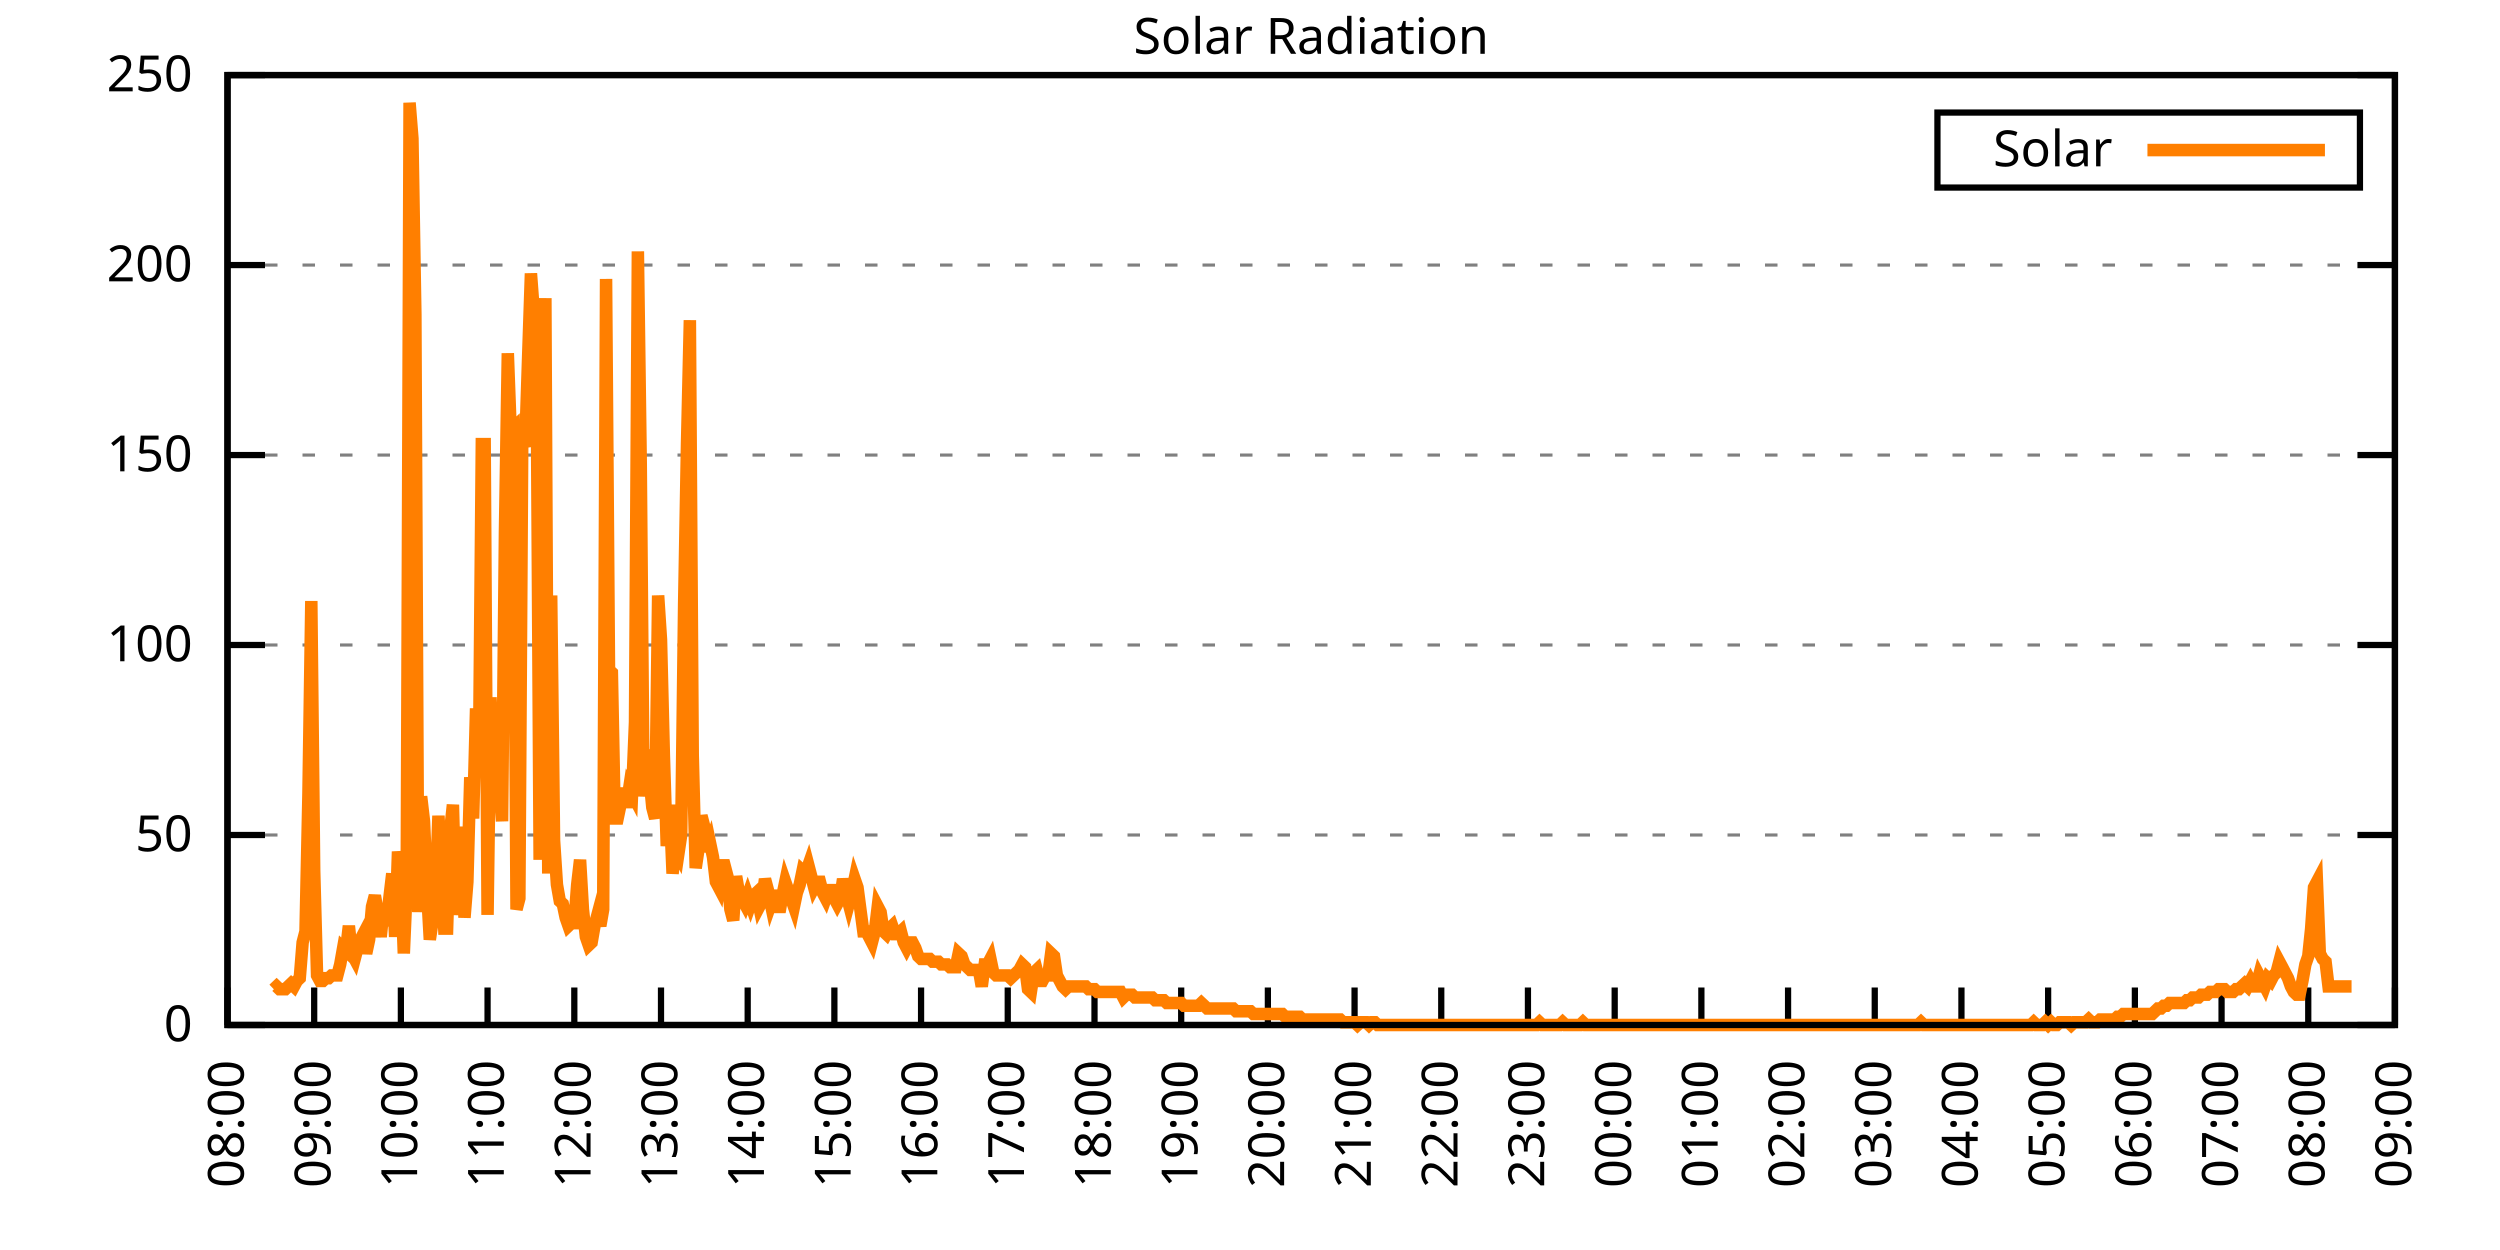
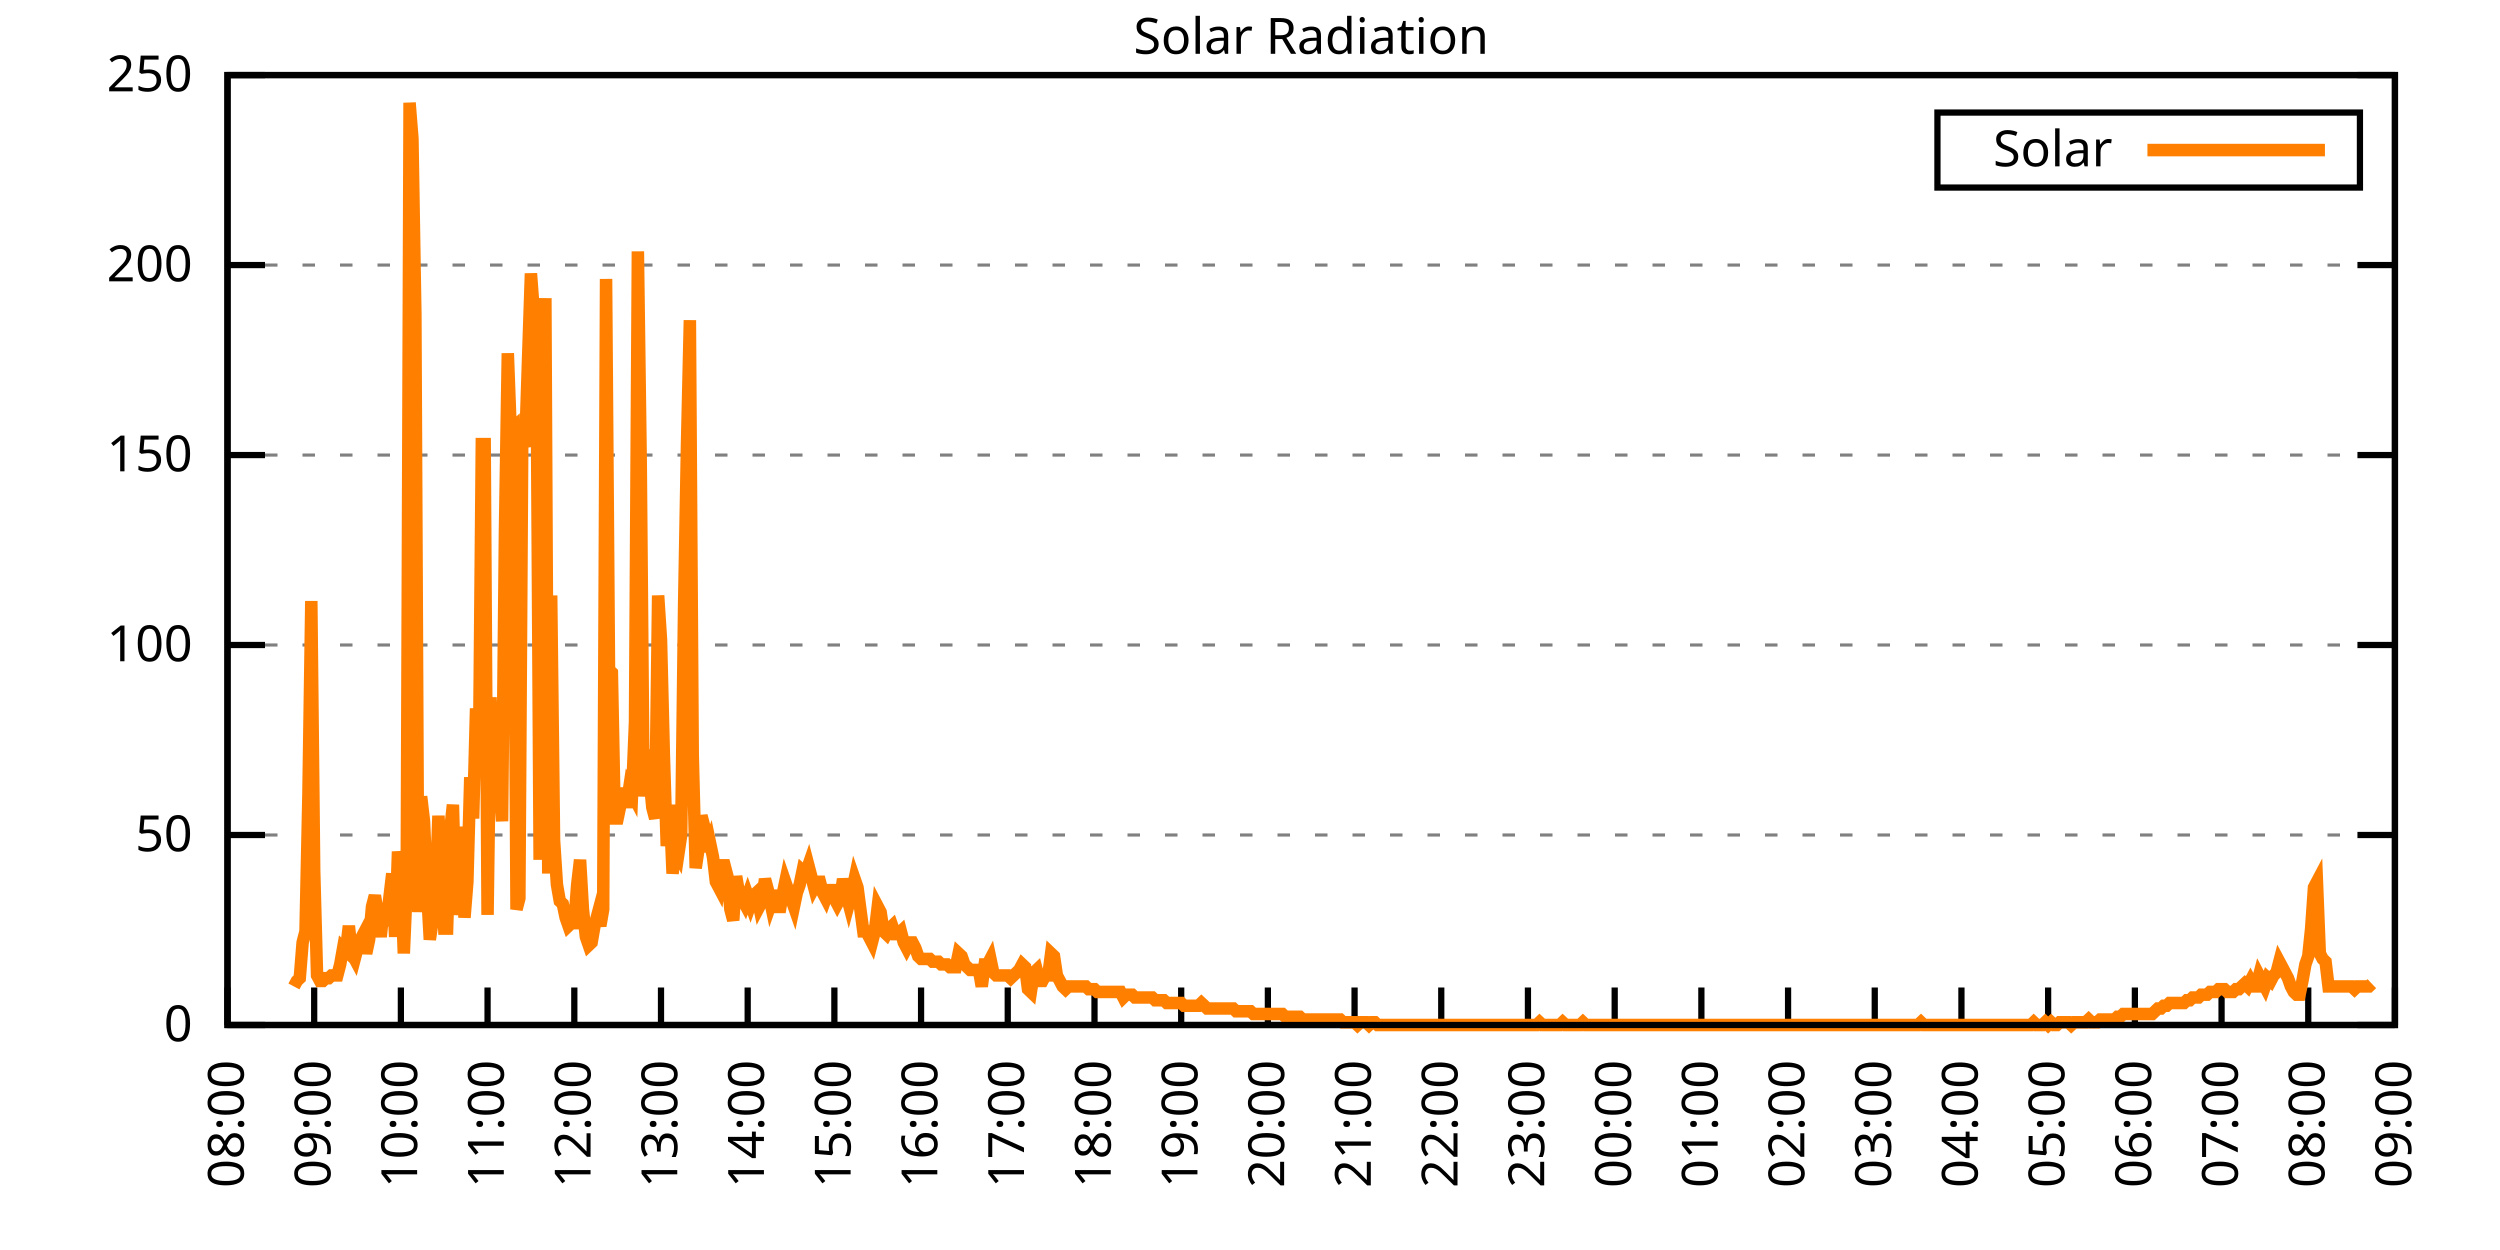
<svg xmlns="http://www.w3.org/2000/svg" xmlns:xlink="http://www.w3.org/1999/xlink" width="400" height="200" viewBox="0 0 400 200">
  <g id="gnuplot_canvas">
    <rect x="0" y="0" width="400" height="200" fill="none" />
    <defs>
      <circle id="gpDot" r="0.5" stroke-width="0.5" stroke="currentColor" />
      <path id="gpPt0" stroke-width="0.333" stroke="currentColor" d="M-1,0 h2 M0,-1 v2" />
      <path id="gpPt1" stroke-width="0.333" stroke="currentColor" d="M-1,-1 L1,1 M1,-1 L-1,1" />
      <path id="gpPt2" stroke-width="0.333" stroke="currentColor" d="M-1,0 L1,0 M0,-1 L0,1 M-1,-1 L1,1 M-1,1 L1,-1" />
      <rect id="gpPt3" stroke-width="0.333" stroke="currentColor" x="-1" y="-1" width="2" height="2" />
      <rect id="gpPt4" stroke-width="0.333" stroke="currentColor" fill="currentColor" x="-1" y="-1" width="2" height="2" />
      <circle id="gpPt5" stroke-width="0.333" stroke="currentColor" cx="0" cy="0" r="1" />
      <use xlink:href="#gpPt5" id="gpPt6" fill="currentColor" stroke="none" />
      <path id="gpPt7" stroke-width="0.333" stroke="currentColor" d="M0,-1.33 L-1.33,0.67 L1.33,0.67 z" />
      <use xlink:href="#gpPt7" id="gpPt8" fill="currentColor" stroke="none" />
      <use xlink:href="#gpPt7" id="gpPt9" stroke="currentColor" transform="rotate(180)" />
      <use xlink:href="#gpPt9" id="gpPt10" fill="currentColor" stroke="none" />
      <use xlink:href="#gpPt3" id="gpPt11" stroke="currentColor" transform="rotate(45)" />
      <use xlink:href="#gpPt11" id="gpPt12" fill="currentColor" stroke="none" />
      <path id="gpPt13" stroke-width="0.333" stroke="currentColor" d="M0,1.330 L1.265,0.411 L0.782,-1.067 L-0.782,-1.076 L-1.265,0.411 z" />
      <use xlink:href="#gpPt13" id="gpPt14" fill="currentColor" stroke="none" />
      <filter id="textbox" filterUnits="objectBoundingBox" x="0" y="0" height="1" width="1">
        <feFlood flood-color="white" flood-opacity="1" result="bgnd" />
        <feComposite in="SourceGraphic" in2="bgnd" operator="atop" />
      </filter>
      <filter id="greybox" filterUnits="objectBoundingBox" x="0" y="0" height="1" width="1">
        <feFlood flood-color="lightgrey" flood-opacity="1" result="grey" />
        <feComposite in="SourceGraphic" in2="grey" operator="atop" />
      </filter>
    </defs>
    <g fill="none" color="white" stroke="currentColor" stroke-width="1.00" stroke-linecap="butt" stroke-linejoin="miter">
</g>
    <g fill="none" color="black" stroke="currentColor" stroke-width="1.00" stroke-linecap="butt" stroke-linejoin="miter">
      <g stroke="none" shape-rendering="crispEdges">
        <polygon fill="rgb(255, 255, 255)" points="36.40,164.00 383.18,164.00 383.18,12.02 36.40,12.02 " />
      </g>
    </g>
    <g fill="none" color="black" stroke="currentColor" stroke-width="1.00" stroke-linecap="butt" stroke-linejoin="miter">
</g>
    <g fill="none" color="black" stroke="black" stroke-width="0.50" stroke-linecap="butt" stroke-linejoin="miter">
</g>
    <g fill="none" color="gray" stroke="currentColor" stroke-width="0.50" stroke-linecap="butt" stroke-linejoin="miter">
      <path stroke="gray" stroke-dasharray="2,4" class="gridline" d="M36.40,164.00 L383.19,164.00  " />
    </g>
    <g fill="none" color="gray" stroke="gray" stroke-width="1.00" stroke-linecap="butt" stroke-linejoin="miter">
</g>
    <g fill="none" color="black" stroke="currentColor" stroke-width="1.00" stroke-linecap="butt" stroke-linejoin="miter">
      <path stroke="black" d="M36.40,164.00 L42.40,164.00 M383.19,164.00 L377.19,164.00  " />
      <g transform="translate(30.80,166.60)" stroke="none" fill="black" font-family="Sans" font-size="8.00" text-anchor="end">
        <text>
          <tspan font-family="Sans"> 0</tspan>
        </text>
      </g>
    </g>
    <g fill="none" color="black" stroke="currentColor" stroke-width="1.00" stroke-linecap="butt" stroke-linejoin="miter">
</g>
    <g fill="none" color="black" stroke="black" stroke-width="0.50" stroke-linecap="butt" stroke-linejoin="miter">
</g>
    <g fill="none" color="gray" stroke="currentColor" stroke-width="0.50" stroke-linecap="butt" stroke-linejoin="miter">
      <path stroke="gray" stroke-dasharray="2,4" class="gridline" d="M36.40,133.60 L383.19,133.60  " />
    </g>
    <g fill="none" color="gray" stroke="gray" stroke-width="1.00" stroke-linecap="butt" stroke-linejoin="miter">
</g>
    <g fill="none" color="black" stroke="currentColor" stroke-width="1.00" stroke-linecap="butt" stroke-linejoin="miter">
      <path stroke="black" d="M36.40,133.60 L42.40,133.60 M383.19,133.60 L377.19,133.60  " />
      <g transform="translate(30.80,136.20)" stroke="none" fill="black" font-family="Sans" font-size="8.00" text-anchor="end">
        <text>
          <tspan font-family="Sans"> 50</tspan>
        </text>
      </g>
    </g>
    <g fill="none" color="black" stroke="currentColor" stroke-width="1.00" stroke-linecap="butt" stroke-linejoin="miter">
</g>
    <g fill="none" color="black" stroke="black" stroke-width="0.50" stroke-linecap="butt" stroke-linejoin="miter">
</g>
    <g fill="none" color="gray" stroke="currentColor" stroke-width="0.50" stroke-linecap="butt" stroke-linejoin="miter">
      <path stroke="gray" stroke-dasharray="2,4" class="gridline" d="M36.40,103.20 L383.19,103.20  " />
    </g>
    <g fill="none" color="gray" stroke="gray" stroke-width="1.00" stroke-linecap="butt" stroke-linejoin="miter">
</g>
    <g fill="none" color="black" stroke="currentColor" stroke-width="1.00" stroke-linecap="butt" stroke-linejoin="miter">
      <path stroke="black" d="M36.40,103.20 L42.40,103.20 M383.19,103.20 L377.19,103.20  " />
      <g transform="translate(30.80,105.80)" stroke="none" fill="black" font-family="Sans" font-size="8.00" text-anchor="end">
        <text>
          <tspan font-family="Sans"> 100</tspan>
        </text>
      </g>
    </g>
    <g fill="none" color="black" stroke="currentColor" stroke-width="1.00" stroke-linecap="butt" stroke-linejoin="miter">
</g>
    <g fill="none" color="black" stroke="black" stroke-width="0.50" stroke-linecap="butt" stroke-linejoin="miter">
</g>
    <g fill="none" color="gray" stroke="currentColor" stroke-width="0.50" stroke-linecap="butt" stroke-linejoin="miter">
      <path stroke="gray" stroke-dasharray="2,4" class="gridline" d="M36.40,72.81 L383.19,72.81  " />
    </g>
    <g fill="none" color="gray" stroke="gray" stroke-width="1.00" stroke-linecap="butt" stroke-linejoin="miter">
</g>
    <g fill="none" color="black" stroke="currentColor" stroke-width="1.00" stroke-linecap="butt" stroke-linejoin="miter">
      <path stroke="black" d="M36.40,72.81 L42.40,72.81 M383.19,72.81 L377.19,72.81  " />
      <g transform="translate(30.80,75.41)" stroke="none" fill="black" font-family="Sans" font-size="8.00" text-anchor="end">
        <text>
          <tspan font-family="Sans"> 150</tspan>
        </text>
      </g>
    </g>
    <g fill="none" color="black" stroke="currentColor" stroke-width="1.00" stroke-linecap="butt" stroke-linejoin="miter">
</g>
    <g fill="none" color="black" stroke="black" stroke-width="0.50" stroke-linecap="butt" stroke-linejoin="miter">
</g>
    <g fill="none" color="gray" stroke="currentColor" stroke-width="0.50" stroke-linecap="butt" stroke-linejoin="miter">
      <path stroke="gray" stroke-dasharray="2,4" class="gridline" d="M36.40,42.41 L383.19,42.41  " />
    </g>
    <g fill="none" color="gray" stroke="gray" stroke-width="1.00" stroke-linecap="butt" stroke-linejoin="miter">
</g>
    <g fill="none" color="black" stroke="currentColor" stroke-width="1.00" stroke-linecap="butt" stroke-linejoin="miter">
      <path stroke="black" d="M36.40,42.41 L42.40,42.41 M383.19,42.41 L377.19,42.41  " />
      <g transform="translate(30.80,45.01)" stroke="none" fill="black" font-family="Sans" font-size="8.00" text-anchor="end">
        <text>
          <tspan font-family="Sans"> 200</tspan>
        </text>
      </g>
    </g>
    <g fill="none" color="black" stroke="currentColor" stroke-width="1.00" stroke-linecap="butt" stroke-linejoin="miter">
</g>
    <g fill="none" color="black" stroke="black" stroke-width="0.50" stroke-linecap="butt" stroke-linejoin="miter">
</g>
    <g fill="none" color="gray" stroke="currentColor" stroke-width="0.50" stroke-linecap="butt" stroke-linejoin="miter">
      <path stroke="gray" stroke-dasharray="2,4" class="gridline" d="M36.40,12.01 L383.19,12.01  " />
    </g>
    <g fill="none" color="gray" stroke="gray" stroke-width="1.00" stroke-linecap="butt" stroke-linejoin="miter">
</g>
    <g fill="none" color="black" stroke="currentColor" stroke-width="1.00" stroke-linecap="butt" stroke-linejoin="miter">
      <path stroke="black" d="M36.40,12.01 L42.40,12.01 M383.19,12.01 L377.19,12.01  " />
      <g transform="translate(30.80,14.61)" stroke="none" fill="black" font-family="Sans" font-size="8.00" text-anchor="end">
        <text>
          <tspan font-family="Sans"> 250</tspan>
        </text>
      </g>
    </g>
    <g fill="none" color="black" stroke="currentColor" stroke-width="1.00" stroke-linecap="butt" stroke-linejoin="miter">
      <path stroke="black" d="M36.40,164.00 L36.40,158.00  " />
      <g transform="translate(39.00,169.60) rotate(270.00)" stroke="none" fill="black" font-family="Sans" font-size="8.00" text-anchor="end">
        <text>
          <tspan font-family="Sans">08:00</tspan>
        </text>
      </g>
    </g>
    <g fill="none" color="black" stroke="currentColor" stroke-width="1.00" stroke-linecap="butt" stroke-linejoin="miter">
      <path stroke="black" d="M50.27,164.00 L50.27,158.00  " />
      <g transform="translate(52.87,169.60) rotate(270.00)" stroke="none" fill="black" font-family="Sans" font-size="8.00" text-anchor="end">
        <text>
          <tspan font-family="Sans">09:00</tspan>
        </text>
      </g>
    </g>
    <g fill="none" color="black" stroke="currentColor" stroke-width="1.00" stroke-linecap="butt" stroke-linejoin="miter">
      <path stroke="black" d="M64.14,164.00 L64.14,158.00  " />
      <g transform="translate(66.74,169.60) rotate(270.00)" stroke="none" fill="black" font-family="Sans" font-size="8.00" text-anchor="end">
        <text>
          <tspan font-family="Sans">10:00</tspan>
        </text>
      </g>
    </g>
    <g fill="none" color="black" stroke="currentColor" stroke-width="1.00" stroke-linecap="butt" stroke-linejoin="miter">
      <path stroke="black" d="M78.01,164.00 L78.01,158.00  " />
      <g transform="translate(80.61,169.60) rotate(270.00)" stroke="none" fill="black" font-family="Sans" font-size="8.00" text-anchor="end">
        <text>
          <tspan font-family="Sans">11:00</tspan>
        </text>
      </g>
    </g>
    <g fill="none" color="black" stroke="currentColor" stroke-width="1.00" stroke-linecap="butt" stroke-linejoin="miter">
      <path stroke="black" d="M91.89,164.00 L91.89,158.00  " />
      <g transform="translate(94.49,169.60) rotate(270.00)" stroke="none" fill="black" font-family="Sans" font-size="8.00" text-anchor="end">
        <text>
          <tspan font-family="Sans">12:00</tspan>
        </text>
      </g>
    </g>
    <g fill="none" color="black" stroke="currentColor" stroke-width="1.00" stroke-linecap="butt" stroke-linejoin="miter">
      <path stroke="black" d="M105.76,164.00 L105.76,158.00  " />
      <g transform="translate(108.36,169.60) rotate(270.00)" stroke="none" fill="black" font-family="Sans" font-size="8.00" text-anchor="end">
        <text>
          <tspan font-family="Sans">13:00</tspan>
        </text>
      </g>
    </g>
    <g fill="none" color="black" stroke="currentColor" stroke-width="1.00" stroke-linecap="butt" stroke-linejoin="miter">
      <path stroke="black" d="M119.63,164.00 L119.63,158.00  " />
      <g transform="translate(122.23,169.60) rotate(270.00)" stroke="none" fill="black" font-family="Sans" font-size="8.00" text-anchor="end">
        <text>
          <tspan font-family="Sans">14:00</tspan>
        </text>
      </g>
    </g>
    <g fill="none" color="black" stroke="currentColor" stroke-width="1.00" stroke-linecap="butt" stroke-linejoin="miter">
      <path stroke="black" d="M133.50,164.00 L133.50,158.00  " />
      <g transform="translate(136.10,169.60) rotate(270.00)" stroke="none" fill="black" font-family="Sans" font-size="8.00" text-anchor="end">
        <text>
          <tspan font-family="Sans">15:00</tspan>
        </text>
      </g>
    </g>
    <g fill="none" color="black" stroke="currentColor" stroke-width="1.00" stroke-linecap="butt" stroke-linejoin="miter">
      <path stroke="black" d="M147.37,164.00 L147.37,158.00  " />
      <g transform="translate(149.97,169.60) rotate(270.00)" stroke="none" fill="black" font-family="Sans" font-size="8.00" text-anchor="end">
        <text>
          <tspan font-family="Sans">16:00</tspan>
        </text>
      </g>
    </g>
    <g fill="none" color="black" stroke="currentColor" stroke-width="1.00" stroke-linecap="butt" stroke-linejoin="miter">
      <path stroke="black" d="M161.24,164.00 L161.24,158.00  " />
      <g transform="translate(163.84,169.60) rotate(270.00)" stroke="none" fill="black" font-family="Sans" font-size="8.00" text-anchor="end">
        <text>
          <tspan font-family="Sans">17:00</tspan>
        </text>
      </g>
    </g>
    <g fill="none" color="black" stroke="currentColor" stroke-width="1.00" stroke-linecap="butt" stroke-linejoin="miter">
      <path stroke="black" d="M175.12,164.00 L175.12,158.00  " />
      <g transform="translate(177.72,169.60) rotate(270.00)" stroke="none" fill="black" font-family="Sans" font-size="8.00" text-anchor="end">
        <text>
          <tspan font-family="Sans">18:00</tspan>
        </text>
      </g>
    </g>
    <g fill="none" color="black" stroke="currentColor" stroke-width="1.00" stroke-linecap="butt" stroke-linejoin="miter">
      <path stroke="black" d="M188.99,164.00 L188.99,158.00  " />
      <g transform="translate(191.59,169.60) rotate(270.00)" stroke="none" fill="black" font-family="Sans" font-size="8.00" text-anchor="end">
        <text>
          <tspan font-family="Sans">19:00</tspan>
        </text>
      </g>
    </g>
    <g fill="none" color="black" stroke="currentColor" stroke-width="1.00" stroke-linecap="butt" stroke-linejoin="miter">
      <path stroke="black" d="M202.86,164.00 L202.86,158.00  " />
      <g transform="translate(205.46,169.60) rotate(270.00)" stroke="none" fill="black" font-family="Sans" font-size="8.00" text-anchor="end">
        <text>
          <tspan font-family="Sans">20:00</tspan>
        </text>
      </g>
    </g>
    <g fill="none" color="black" stroke="currentColor" stroke-width="1.00" stroke-linecap="butt" stroke-linejoin="miter">
      <path stroke="black" d="M216.73,164.00 L216.73,158.00  " />
      <g transform="translate(219.33,169.60) rotate(270.00)" stroke="none" fill="black" font-family="Sans" font-size="8.00" text-anchor="end">
        <text>
          <tspan font-family="Sans">21:00</tspan>
        </text>
      </g>
    </g>
    <g fill="none" color="black" stroke="currentColor" stroke-width="1.00" stroke-linecap="butt" stroke-linejoin="miter">
      <path stroke="black" d="M230.60,164.00 L230.60,158.00  " />
      <g transform="translate(233.20,169.60) rotate(270.00)" stroke="none" fill="black" font-family="Sans" font-size="8.00" text-anchor="end">
        <text>
          <tspan font-family="Sans">22:00</tspan>
        </text>
      </g>
    </g>
    <g fill="none" color="black" stroke="currentColor" stroke-width="1.00" stroke-linecap="butt" stroke-linejoin="miter">
      <path stroke="black" d="M244.47,164.00 L244.47,158.00  " />
      <g transform="translate(247.07,169.60) rotate(270.00)" stroke="none" fill="black" font-family="Sans" font-size="8.00" text-anchor="end">
        <text>
          <tspan font-family="Sans">23:00</tspan>
        </text>
      </g>
    </g>
    <g fill="none" color="black" stroke="currentColor" stroke-width="1.00" stroke-linecap="butt" stroke-linejoin="miter">
      <path stroke="black" d="M258.35,164.00 L258.35,158.00  " />
      <g transform="translate(260.95,169.60) rotate(270.00)" stroke="none" fill="black" font-family="Sans" font-size="8.00" text-anchor="end">
        <text>
          <tspan font-family="Sans">00:00</tspan>
        </text>
      </g>
    </g>
    <g fill="none" color="black" stroke="currentColor" stroke-width="1.00" stroke-linecap="butt" stroke-linejoin="miter">
      <path stroke="black" d="M272.22,164.00 L272.22,158.00  " />
      <g transform="translate(274.82,169.60) rotate(270.00)" stroke="none" fill="black" font-family="Sans" font-size="8.00" text-anchor="end">
        <text>
          <tspan font-family="Sans">01:00</tspan>
        </text>
      </g>
    </g>
    <g fill="none" color="black" stroke="currentColor" stroke-width="1.00" stroke-linecap="butt" stroke-linejoin="miter">
      <path stroke="black" d="M286.09,164.00 L286.09,158.00  " />
      <g transform="translate(288.69,169.60) rotate(270.00)" stroke="none" fill="black" font-family="Sans" font-size="8.00" text-anchor="end">
        <text>
          <tspan font-family="Sans">02:00</tspan>
        </text>
      </g>
    </g>
    <g fill="none" color="black" stroke="currentColor" stroke-width="1.00" stroke-linecap="butt" stroke-linejoin="miter">
      <path stroke="black" d="M299.96,164.00 L299.96,158.00  " />
      <g transform="translate(302.56,169.60) rotate(270.00)" stroke="none" fill="black" font-family="Sans" font-size="8.00" text-anchor="end">
        <text>
          <tspan font-family="Sans">03:00</tspan>
        </text>
      </g>
    </g>
    <g fill="none" color="black" stroke="currentColor" stroke-width="1.00" stroke-linecap="butt" stroke-linejoin="miter">
      <path stroke="black" d="M313.83,164.00 L313.83,158.00  " />
      <g transform="translate(316.43,169.60) rotate(270.00)" stroke="none" fill="black" font-family="Sans" font-size="8.00" text-anchor="end">
        <text>
          <tspan font-family="Sans">04:00</tspan>
        </text>
      </g>
    </g>
    <g fill="none" color="black" stroke="currentColor" stroke-width="1.00" stroke-linecap="butt" stroke-linejoin="miter">
      <path stroke="black" d="M327.70,164.00 L327.70,158.00  " />
      <g transform="translate(330.30,169.60) rotate(270.00)" stroke="none" fill="black" font-family="Sans" font-size="8.00" text-anchor="end">
        <text>
          <tspan font-family="Sans">05:00</tspan>
        </text>
      </g>
    </g>
    <g fill="none" color="black" stroke="currentColor" stroke-width="1.00" stroke-linecap="butt" stroke-linejoin="miter">
      <path stroke="black" d="M341.58,164.00 L341.58,158.00  " />
      <g transform="translate(344.18,169.60) rotate(270.00)" stroke="none" fill="black" font-family="Sans" font-size="8.00" text-anchor="end">
        <text>
          <tspan font-family="Sans">06:00</tspan>
        </text>
      </g>
    </g>
    <g fill="none" color="black" stroke="currentColor" stroke-width="1.00" stroke-linecap="butt" stroke-linejoin="miter">
      <path stroke="black" d="M355.45,164.00 L355.45,158.00  " />
      <g transform="translate(358.05,169.60) rotate(270.00)" stroke="none" fill="black" font-family="Sans" font-size="8.00" text-anchor="end">
        <text>
          <tspan font-family="Sans">07:00</tspan>
        </text>
      </g>
    </g>
    <g fill="none" color="black" stroke="currentColor" stroke-width="1.00" stroke-linecap="butt" stroke-linejoin="miter">
      <path stroke="black" d="M369.32,164.00 L369.32,158.00  " />
      <g transform="translate(371.92,169.60) rotate(270.00)" stroke="none" fill="black" font-family="Sans" font-size="8.00" text-anchor="end">
        <text>
          <tspan font-family="Sans">08:00</tspan>
        </text>
      </g>
    </g>
    <g fill="none" color="black" stroke="currentColor" stroke-width="1.00" stroke-linecap="butt" stroke-linejoin="miter">
      <path stroke="black" d="M383.19,164.00 L383.19,158.00  " />
      <g transform="translate(385.79,169.60) rotate(270.00)" stroke="none" fill="black" font-family="Sans" font-size="8.00" text-anchor="end">
        <text>
          <tspan font-family="Sans">09:00</tspan>
        </text>
      </g>
    </g>
    <g fill="none" color="black" stroke="currentColor" stroke-width="1.00" stroke-linecap="butt" stroke-linejoin="miter">
</g>
    <g fill="none" color="black" stroke="currentColor" stroke-width="1.00" stroke-linecap="butt" stroke-linejoin="miter">
      <path stroke="black" d="M36.40,12.01 L36.40,164.00 L383.19,164.00 L383.19,12.01 L36.40,12.01 Z  " />
    </g>
    <g fill="none" color="black" stroke="currentColor" stroke-width="1.00" stroke-linecap="butt" stroke-linejoin="miter">
</g>
    <g fill="none" color="black" stroke="currentColor" stroke-width="1.00" stroke-linecap="butt" stroke-linejoin="miter">
      <path stroke="black" d="M309.99,30.01 L309.99,18.01 L377.59,18.01 L377.59,30.01 L309.99,30.01 Z  " />
    </g>
    <g id="Solar_Radiation_plot_1">
      <g fill="none" color="white" stroke="black" stroke-width="2.00" stroke-linecap="butt" stroke-linejoin="miter">
</g>
      <g fill="none" color="black" stroke="currentColor" stroke-width="2.00" stroke-linecap="butt" stroke-linejoin="miter">
        <g transform="translate(337.99,26.61)" stroke="none" fill="black" font-family="Sans" font-size="8.00" text-anchor="end">
          <text>
            <tspan font-family="Sans">Solar</tspan>
          </text>
        </g>
      </g>
      <g fill="none" color="black" stroke="currentColor" stroke-width="2.00" stroke-linecap="butt" stroke-linejoin="miter">
-         <path stroke="rgb(255, 127,   0)" d="M343.59,24.01 L371.99,24.01 M43.80,158.27 L44.26,157.83 L44.72,158.27 L45.19,158.27 L45.65,158.27 L46.11,157.83   L46.57,157.39 L47.03,157.83 L47.50,156.95 L47.96,156.51 L48.42,150.79 L48.88,149.02 L49.35,127.00 L49.81,96.16   L50.27,139.33 L50.73,156.07 L51.20,156.95 L51.66,156.95 L52.12,156.51 L52.58,156.51 L53.05,156.07 L53.51,156.07   L53.97,156.07 L54.43,154.31 L54.90,151.67 L55.36,152.11 L55.82,148.14 L56.28,152.55 L56.75,153.43 L57.21,151.67   L57.67,150.34 L58.13,149.46 L58.59,152.55 L59.06,150.34 L59.52,145.06 L59.98,143.30 L60.44,145.94 L60.91,149.90   L61.37,145.50 L61.83,148.14 L62.29,143.74 L62.76,139.77 L63.22,149.90 L63.68,136.25 L64.14,139.77 L64.61,152.55   L65.07,141.98 L65.53,16.44 L65.99,22.16 L66.46,50.35 L66.92,145.94 L67.38,127.44 L67.84,131.40 L68.30,141.98   L68.77,150.34 L69.23,147.26 L69.69,143.30 L70.15,130.52 L70.62,139.77 L71.08,148.58 L71.54,148.58 L72.00,133.17   L72.47,128.76 L72.93,146.38 L73.39,141.09 L73.85,132.28 L74.32,146.82 L74.78,141.09 L75.24,124.36 L75.70,130.96   L76.17,113.34 L76.63,122.15 L77.09,71.06 L77.55,71.06 L78.01,146.38 L78.48,111.58 L78.94,121.71 L79.40,118.19   L79.86,124.36 L80.33,131.40 L80.79,85.15 L81.25,56.52 L81.71,68.85 L82.18,68.41 L82.64,145.50 L83.10,143.74   L83.56,70.18 L84.03,71.50 L84.49,57.40 L84.95,43.75 L85.41,49.91 L85.88,61.81 L86.34,137.57 L86.80,65.33   L87.26,47.71 L87.72,139.77 L88.19,95.28 L88.65,134.49 L89.11,141.54 L89.57,144.18 L90.04,144.62 L90.50,146.82   L90.96,148.14 L91.42,147.70 L91.89,147.70 L92.35,141.54 L92.81,137.57 L93.27,145.50 L93.74,149.90 L94.20,151.23   L94.66,150.79 L95.12,148.14 L95.59,146.38 L96.05,148.14 L96.51,145.50 L96.97,44.63 L97.44,107.18 L97.90,107.62   L98.36,130.96 L98.82,130.96 L99.28,128.76 L99.75,126.12 L100.21,129.20 L100.67,126.12 L101.13,127.00 L101.60,115.55   L102.06,40.22 L102.52,74.14 L102.98,127.44 L103.45,119.95 L103.91,124.36 L104.37,129.20 L104.83,130.96 L105.30,95.28   L105.76,102.33 L106.22,120.83 L106.68,135.37 L107.15,128.76 L107.61,139.77 L108.07,135.81 L108.53,136.69 L108.99,133.61   L109.46,96.61 L109.92,71.06 L110.38,51.23 L110.84,120.83 L111.31,138.89 L111.77,135.81 L112.23,130.52 L112.69,132.28   L113.16,136.25 L113.62,134.93 L114.08,137.13 L114.54,141.09 L115.01,141.98 L115.47,138.45 L115.93,138.45 L116.39,140.21   L116.86,145.50 L117.32,147.26 L117.78,140.21 L118.24,142.86 L118.70,143.74 L119.17,144.62 L119.63,143.30 L120.09,144.62   L120.55,143.30 L121.02,142.86 L121.48,145.06 L121.94,144.18 L122.40,140.65 L122.87,142.42 L123.33,144.62 L123.79,143.30   L124.25,143.30 L124.72,145.94 L125.18,143.30 L125.64,141.09 L126.10,142.42 L126.57,143.74 L127.03,145.06 L127.49,142.86   L127.95,141.54 L128.41,139.33 L128.88,139.77 L129.34,138.45 L129.80,140.21 L130.26,141.98 L130.73,141.09 L131.19,141.09   L131.65,142.86 L132.11,143.74 L132.58,142.42 L133.04,142.42 L133.50,143.74 L133.96,144.62 L134.43,143.74 L134.89,140.65   L135.35,142.86 L135.81,144.62 L136.28,142.86 L136.74,140.65 L137.20,141.98 L137.66,145.50 L138.13,149.02 L138.59,149.02   L139.05,149.90 L139.51,150.79 L139.97,149.02 L140.44,145.06 L140.90,145.94 L141.36,149.02 L141.82,149.46 L142.29,148.58   L142.75,148.14 L143.21,149.46 L143.67,149.46 L144.14,149.02 L144.60,150.79 L145.06,151.67 L145.52,150.79 L145.99,150.79   L146.45,151.67 L146.91,152.99 L147.37,153.43 L147.84,153.43 L148.30,153.43 L148.76,153.43 L149.22,153.87 L149.68,153.87   L150.15,153.87 L150.61,154.31 L151.07,154.31 L151.53,154.31 L152.00,154.75 L152.46,154.75 L152.92,154.75 L153.38,152.55   L153.85,152.99 L154.31,154.31 L154.77,154.75 L155.23,155.19 L155.70,155.19 L156.16,155.19 L156.62,155.19 L157.08,157.83   L157.55,154.31 L158.01,154.31 L158.47,153.43 L158.93,155.63 L159.39,156.07 L159.86,156.07 L160.32,156.07 L160.78,156.07   L161.24,156.07 L161.71,156.51 L162.17,156.07 L162.63,155.63 L163.09,155.19 L163.56,154.31 L164.02,154.75 L164.48,158.27   L164.94,158.71 L165.41,155.63 L165.87,155.19 L166.33,156.95 L166.79,156.95 L167.26,156.07 L167.72,156.07 L168.18,152.55   L168.64,152.99 L169.10,156.07 L169.57,156.95 L170.03,157.83 L170.49,158.27 L170.95,157.83 L171.42,157.83 L171.88,157.83   L172.34,157.83 L172.80,157.83 L173.27,157.83 L173.73,157.83 L174.19,158.27 L174.65,158.27 L175.12,158.27 L175.58,158.71   L176.04,158.71 L176.50,158.71 L176.97,158.71 L177.43,158.71 L177.89,158.71 L178.35,158.71 L178.82,158.71 L179.28,158.71   L179.74,159.60 L180.20,159.15 L180.66,159.15 L181.13,159.15 L181.59,159.60 L182.05,159.60 L182.51,159.60 L182.98,159.60   L183.44,159.60 L183.90,159.60 L184.36,159.60 L184.83,160.04 L185.29,160.04 L185.75,160.04 L186.21,160.04 L186.68,160.48   L187.14,160.48 L187.60,160.48 L188.06,160.48 L188.53,160.48 L188.99,160.48 L189.45,160.92 L189.91,160.92 L190.37,160.92   L190.84,160.92 L191.30,160.92 L191.76,160.92 L192.22,160.48 L192.69,160.92 L193.15,161.36 L193.61,161.36 L194.07,161.36   L194.54,161.36 L195.00,161.36 L195.46,161.36 L195.92,161.36 L196.39,161.36 L196.85,161.36 L197.31,161.36 L197.77,161.80   L198.24,161.80 L198.70,161.80 L199.16,161.80 L199.62,161.80 L200.08,161.80 L200.55,162.24 L201.01,162.24 L201.47,162.24   L201.93,162.24 L202.40,162.24 L202.86,162.24 L203.32,162.24 L203.78,162.24 L204.25,162.24 L204.71,162.24 L205.17,162.24   L205.63,162.68 L206.10,162.68 L206.56,162.68 L207.02,162.68 L207.48,162.68 L207.95,162.68 L208.41,163.12 L208.87,163.12   L209.33,163.12 L209.80,163.12 L210.26,163.12 L210.72,163.12 L211.18,163.12 L211.64,163.12 L212.11,163.12 L212.57,163.12   L213.03,163.12 L213.49,163.12 L213.96,163.12 L214.42,163.12 L214.88,163.56 L215.34,163.56 L215.81,163.56 L216.27,163.56   L216.73,163.56 L217.19,164.00 L217.66,163.56 L218.12,163.56 L218.58,163.56 L219.04,164.00 L219.51,163.56 L219.97,163.56   L220.43,164.00 L220.89,164.00 L221.35,164.00 L221.82,164.00 L222.28,164.00 L222.74,164.00 L223.20,164.00 L223.67,164.00   L224.13,164.00 L224.59,164.00 L225.05,164.00 L225.52,164.00 L225.98,164.00 L226.44,164.00 L226.90,164.00 L227.37,164.00   L227.83,164.00 L228.29,164.00 L228.75,164.00 L229.22,164.00 L229.68,164.00 L230.14,164.00 L230.60,164.00 L231.06,164.00   L231.53,164.00 L231.99,164.00 L232.45,164.00 L232.91,164.00 L233.38,164.00 L233.84,164.00 L234.30,164.00 L234.76,164.00   L235.23,164.00 L235.69,164.00 L236.15,164.00 L236.61,164.00 L237.08,164.00 L237.54,164.00 L238.00,164.00 L238.46,164.00   L238.93,164.00 L239.39,164.00 L239.85,164.00 L240.31,164.00 L240.77,164.00 L241.24,164.00 L241.70,164.00 L242.16,164.00   L242.62,164.00 L243.09,164.00 L243.55,164.00 L244.01,164.00 L244.47,164.00 L244.94,164.00 L245.40,164.00 L245.86,164.00   L246.32,163.56 L246.79,164.00 L247.25,164.00 L247.71,164.00 L248.17,164.00 L248.64,164.00 L249.10,164.00 L249.56,164.00   L250.02,163.56 L250.49,164.00 L250.95,164.00 L251.41,164.00 L251.87,164.00 L252.33,164.00 L252.80,164.00 L253.26,163.56   L253.72,164.00 L254.18,164.00 L254.65,164.00 L255.11,164.00 L255.57,164.00 L256.03,164.00 L256.50,164.00 L256.96,164.00   L257.42,164.00 L257.88,164.00 L258.35,164.00 L258.81,164.00 L259.27,164.00 L259.73,164.00 L260.20,164.00 L260.66,164.00   L261.12,164.00 L261.58,164.00 L262.04,164.00 L262.51,164.00 L262.97,164.00 L263.43,164.00 L263.89,164.00 L264.36,164.00   L264.82,164.00 L265.28,164.00 L265.74,164.00 L266.21,164.00 L266.67,164.00 L267.13,164.00 L267.59,164.00 L268.06,164.00   L268.52,164.00 L268.98,164.00 L269.44,164.00 L269.91,164.00 L270.37,164.00 L270.83,164.00 L271.29,164.00 L271.75,164.00   L272.22,164.00 L272.68,164.00 L273.14,164.00 L273.60,164.00 L274.07,164.00 L274.53,164.00 L274.99,164.00 L275.45,164.00   L275.92,164.00 L276.38,164.00 L276.84,164.00 L277.30,164.00 L277.77,164.00 L278.23,164.00 L278.69,164.00 L279.15,164.00   L279.62,164.00 L280.08,164.00 L280.54,164.00 L281.00,164.00 L281.46,164.00 L281.93,164.00 L282.39,164.00 L282.85,164.00   L283.31,164.00 L283.78,164.00 L284.24,164.00 L284.70,164.00 L285.16,164.00 L285.63,164.00 L286.09,164.00 L286.55,164.00   L287.01,164.00 L287.48,164.00 L287.94,164.00 L288.40,164.00 L288.86,164.00 L289.33,164.00 L289.79,164.00 L290.25,164.00   L290.71,164.00 L291.18,164.00 L291.64,164.00 L292.10,164.00 L292.56,164.00 L293.02,164.00 L293.49,164.00 L293.95,164.00   L294.41,164.00 L294.87,164.00 L295.34,164.00 L295.80,164.00 L296.26,164.00 L296.72,164.00 L297.19,164.00 L297.65,164.00   L298.11,164.00 L298.57,164.00 L299.04,164.00 L299.50,164.00 L299.96,164.00 L300.42,164.00 L300.89,164.00 L301.35,164.00   L301.81,164.00 L302.27,164.00 L302.73,164.00 L303.20,164.00 L303.66,164.00 L304.12,164.00 L304.58,164.00 L305.05,164.00   L305.51,164.00 L305.97,164.00 L306.43,164.00 L306.90,164.00 L307.36,163.56 L307.82,164.00 L308.28,164.00 L308.75,164.00   L309.21,164.00 L309.67,164.00 L310.13,164.00 L310.60,164.00 L311.06,164.00 L311.52,164.00 L311.98,164.00 L312.44,164.00   L312.91,164.00 L313.37,164.00 L313.83,164.00 L314.29,164.00 L314.76,164.00 L315.22,164.00 L315.68,164.00 L316.14,164.00   L316.61,164.00 L317.07,164.00 L317.53,164.00 L317.99,164.00 L318.46,164.00 L318.92,164.00 L319.38,164.00 L319.84,164.00   L320.31,164.00 L320.77,164.00 L321.23,164.00 L321.69,164.00 L322.15,164.00 L322.62,164.00 L323.08,164.00 L323.54,164.00   L324.00,164.00 L324.47,164.00 L324.93,164.00 L325.39,163.56 L325.85,164.00 L326.32,164.00 L326.78,164.00 L327.24,163.56   L327.70,164.00 L328.17,163.56 L328.63,164.00 L329.09,164.00 L329.55,163.56 L330.02,163.56 L330.48,163.56 L330.94,163.56   L331.40,164.00 L331.87,163.56 L332.33,163.56 L332.79,163.56 L333.25,163.56 L333.71,163.56 L334.18,163.12 L334.64,163.56   L335.10,163.56 L335.56,163.56 L336.03,163.12 L336.49,163.12 L336.95,163.12 L337.41,163.12 L337.88,163.12 L338.34,163.12   L338.80,162.68 L339.26,162.68 L339.73,162.24 L340.19,162.24 L340.65,162.24 L341.11,162.24 L341.58,162.24 L342.04,162.24   L342.50,162.24 L342.96,162.24 L343.42,162.24 L343.89,162.24 L344.35,162.24 L344.81,161.80 L345.27,161.36 L345.74,161.36   L346.20,160.92 L346.66,160.92 L347.12,160.48 L347.59,160.48 L348.05,160.48 L348.51,160.48 L348.97,160.48 L349.44,160.48   L349.90,160.04 L350.36,160.04 L350.82,159.60 L351.29,159.60 L351.75,159.60 L352.21,159.15 L352.67,159.15 L353.13,159.15   L353.60,158.71 L354.06,158.71 L354.52,158.71 L354.98,158.27 L355.45,158.27 L355.91,158.27 L356.37,158.71 L356.83,158.71   L357.30,158.71 L357.76,158.27 L358.22,158.27 L358.68,157.83 L359.15,157.39 L359.61,157.83 L360.07,156.95 L360.53,157.83   L361.00,157.83 L361.46,156.07 L361.92,156.95 L362.38,157.83 L362.84,156.51 L363.31,156.95 L363.77,156.07 L364.23,155.63   L364.69,153.87 L365.16,154.75 L365.62,155.63 L366.08,156.51 L366.54,157.83 L367.01,158.71 L367.47,159.15 L367.93,159.15   L368.39,156.95 L368.86,154.31 L369.32,152.99 L369.78,148.58 L370.24,141.98 L370.71,141.09 L371.17,152.55 L371.63,153.43   L372.09,153.87 L372.56,157.83 L373.02,157.83 L373.48,157.83 L373.94,157.83 L374.40,157.83 L374.87,157.83 L375.33,157.83   L375.79,157.83 L376.25,157.83  " />
+         <path stroke="rgb(255, 127,   0)" d="M343.59,24.01 L371.99,24.01 M47.03,157.83 L47.50,156.95 L47.96,156.51 L48.42,150.79 L48.88,149.02 L49.35,127.00   L49.81,96.16 L50.27,139.33 L50.73,156.07 L51.20,156.95 L51.66,156.95 L52.12,156.51 L52.58,156.51 L53.05,156.07   L53.51,156.07 L53.97,156.07 L54.43,154.31 L54.90,151.67 L55.36,152.11 L55.82,148.14 L56.28,152.55 L56.75,153.43   L57.21,151.67 L57.67,150.34 L58.13,149.46 L58.59,152.55 L59.06,150.34 L59.52,145.06 L59.98,143.30 L60.44,145.94   L60.91,149.90 L61.37,145.50 L61.83,148.14 L62.29,143.74 L62.76,139.77 L63.22,149.90 L63.68,136.25 L64.14,139.77   L64.61,152.55 L65.07,141.98 L65.53,16.44 L65.99,22.16 L66.46,50.35 L66.92,145.94 L67.38,127.44 L67.84,131.40   L68.30,141.98 L68.77,150.34 L69.23,147.26 L69.69,143.30 L70.15,130.52 L70.62,139.77 L71.08,148.58 L71.54,148.58   L72.00,133.17 L72.47,128.76 L72.93,146.38 L73.39,141.09 L73.85,132.28 L74.32,146.82 L74.78,141.09 L75.24,124.36   L75.70,130.96 L76.17,113.34 L76.63,122.15 L77.09,71.06 L77.55,71.06 L78.01,146.38 L78.48,111.58 L78.94,121.71   L79.40,118.19 L79.86,124.36 L80.33,131.40 L80.79,85.15 L81.25,56.52 L81.71,68.85 L82.18,68.41 L82.64,145.50   L83.10,143.74 L83.56,70.18 L84.03,71.50 L84.49,57.40 L84.95,43.75 L85.41,49.91 L85.88,61.81 L86.34,137.57   L86.80,65.33 L87.26,47.71 L87.72,139.77 L88.19,95.28 L88.65,134.49 L89.11,141.54 L89.57,144.18 L90.04,144.62   L90.50,146.82 L90.96,148.14 L91.42,147.70 L91.89,147.70 L92.35,141.54 L92.81,137.57 L93.27,145.50 L93.74,149.90   L94.20,151.23 L94.66,150.79 L95.12,148.14 L95.59,146.38 L96.05,148.14 L96.51,145.50 L96.97,44.63 L97.44,107.18   L97.90,107.62 L98.36,130.96 L98.82,130.96 L99.28,128.76 L99.75,126.12 L100.21,129.20 L100.67,126.12 L101.13,127.00   L101.60,115.55 L102.06,40.22 L102.52,74.14 L102.98,127.44 L103.45,119.95 L103.91,124.36 L104.37,129.20 L104.83,130.96   L105.30,95.28 L105.76,102.33 L106.22,120.83 L106.68,135.37 L107.15,128.76 L107.61,139.77 L108.07,135.81 L108.53,136.69   L108.99,133.61 L109.46,96.61 L109.92,71.06 L110.38,51.23 L110.84,120.83 L111.31,138.89 L111.77,135.81 L112.23,130.52   L112.69,132.28 L113.16,136.25 L113.62,134.93 L114.08,137.13 L114.54,141.09 L115.01,141.98 L115.47,138.45 L115.93,138.45   L116.39,140.21 L116.86,145.50 L117.32,147.26 L117.78,140.21 L118.24,142.86 L118.70,143.74 L119.17,144.62 L119.63,143.30   L120.09,144.62 L120.55,143.30 L121.02,142.86 L121.48,145.06 L121.94,144.18 L122.40,140.65 L122.87,142.42 L123.33,144.62   L123.79,143.30 L124.25,143.30 L124.72,145.94 L125.18,143.30 L125.64,141.09 L126.10,142.42 L126.57,143.74 L127.03,145.06   L127.49,142.86 L127.95,141.54 L128.41,139.33 L128.88,139.77 L129.34,138.45 L129.80,140.21 L130.26,141.98 L130.73,141.09   L131.19,141.09 L131.65,142.86 L132.11,143.74 L132.58,142.42 L133.04,142.42 L133.50,143.74 L133.96,144.62 L134.43,143.74   L134.89,140.65 L135.35,142.86 L135.81,144.62 L136.28,142.86 L136.74,140.65 L137.20,141.98 L137.66,145.50 L138.13,149.02   L138.59,149.02 L139.05,149.90 L139.51,150.79 L139.97,149.02 L140.44,145.06 L140.90,145.94 L141.36,149.02 L141.82,149.46   L142.29,148.58 L142.75,148.14 L143.21,149.46 L143.67,149.46 L144.14,149.02 L144.60,150.79 L145.06,151.67 L145.52,150.79   L145.99,150.79 L146.45,151.67 L146.91,152.99 L147.37,153.43 L147.84,153.43 L148.30,153.43 L148.76,153.43 L149.22,153.87   L149.68,153.87 L150.15,153.87 L150.61,154.31 L151.07,154.31 L151.53,154.31 L152.00,154.75 L152.46,154.75 L152.92,154.75   L153.38,152.55 L153.85,152.99 L154.31,154.31 L154.77,154.75 L155.23,155.19 L155.70,155.19 L156.16,155.19 L156.62,155.19   L157.08,157.83 L157.55,154.31 L158.01,154.31 L158.47,153.43 L158.93,155.63 L159.39,156.07 L159.86,156.07 L160.32,156.07   L160.78,156.07 L161.24,156.07 L161.71,156.51 L162.17,156.07 L162.63,155.63 L163.09,155.19 L163.56,154.31 L164.02,154.75   L164.48,158.27 L164.94,158.71 L165.41,155.63 L165.87,155.19 L166.33,156.95 L166.79,156.95 L167.26,156.07 L167.72,156.07   L168.18,152.55 L168.64,152.99 L169.10,156.07 L169.57,156.95 L170.03,157.83 L170.49,158.27 L170.95,157.83 L171.42,157.83   L171.88,157.83 L172.34,157.83 L172.80,157.83 L173.27,157.83 L173.73,157.83 L174.19,158.27 L174.65,158.27 L175.12,158.27   L175.58,158.71 L176.04,158.71 L176.50,158.71 L176.97,158.71 L177.43,158.71 L177.89,158.71 L178.35,158.71 L178.82,158.71   L179.28,158.71 L179.74,159.60 L180.20,159.15 L180.66,159.15 L181.13,159.15 L181.59,159.60 L182.05,159.60 L182.51,159.60   L182.98,159.60 L183.44,159.60 L183.90,159.60 L184.36,159.60 L184.83,160.04 L185.29,160.04 L185.75,160.04 L186.21,160.04   L186.68,160.48 L187.14,160.48 L187.60,160.48 L188.06,160.48 L188.53,160.48 L188.99,160.48 L189.45,160.92 L189.91,160.92   L190.37,160.92 L190.84,160.92 L191.30,160.92 L191.76,160.92 L192.22,160.48 L192.69,160.92 L193.15,161.36 L193.61,161.36   L194.07,161.36 L194.54,161.36 L195.00,161.36 L195.46,161.36 L195.92,161.36 L196.39,161.36 L196.85,161.36 L197.31,161.36   L197.77,161.80 L198.24,161.80 L198.70,161.80 L199.16,161.80 L199.62,161.80 L200.08,161.80 L200.55,162.24 L201.01,162.24   L201.47,162.24 L201.93,162.24 L202.40,162.24 L202.86,162.24 L203.32,162.24 L203.78,162.24 L204.25,162.24 L204.71,162.24   L205.17,162.24 L205.63,162.68 L206.10,162.68 L206.56,162.68 L207.02,162.68 L207.48,162.68 L207.95,162.68 L208.41,163.12   L208.87,163.12 L209.33,163.12 L209.80,163.12 L210.26,163.12 L210.72,163.12 L211.18,163.12 L211.64,163.12 L212.11,163.12   L212.57,163.12 L213.03,163.12 L213.49,163.12 L213.96,163.12 L214.42,163.12 L214.88,163.56 L215.34,163.56 L215.81,163.56   L216.27,163.56 L216.73,163.56 L217.19,164.00 L217.66,163.56 L218.12,163.56 L218.58,163.56 L219.04,164.00 L219.51,163.56   L219.97,163.56 L220.43,164.00 L220.89,164.00 L221.35,164.00 L221.82,164.00 L222.28,164.00 L222.74,164.00 L223.20,164.00   L223.67,164.00 L224.13,164.00 L224.59,164.00 L225.05,164.00 L225.52,164.00 L225.98,164.00 L226.44,164.00 L226.90,164.00   L227.37,164.00 L227.83,164.00 L228.29,164.00 L228.75,164.00 L229.22,164.00 L229.68,164.00 L230.14,164.00 L230.60,164.00   L231.06,164.00 L231.53,164.00 L231.99,164.00 L232.45,164.00 L232.91,164.00 L233.38,164.00 L233.84,164.00 L234.30,164.00   L234.76,164.00 L235.23,164.00 L235.69,164.00 L236.15,164.00 L236.61,164.00 L237.08,164.00 L237.54,164.00 L238.00,164.00   L238.46,164.00 L238.93,164.00 L239.39,164.00 L239.85,164.00 L240.31,164.00 L240.77,164.00 L241.24,164.00 L241.70,164.00   L242.16,164.00 L242.62,164.00 L243.09,164.00 L243.55,164.00 L244.01,164.00 L244.47,164.00 L244.94,164.00 L245.40,164.00   L245.86,164.00 L246.32,163.56 L246.79,164.00 L247.25,164.00 L247.71,164.00 L248.17,164.00 L248.64,164.00 L249.10,164.00   L249.56,164.00 L250.02,163.56 L250.49,164.00 L250.95,164.00 L251.41,164.00 L251.87,164.00 L252.33,164.00 L252.80,164.00   L253.26,163.56 L253.72,164.00 L254.18,164.00 L254.65,164.00 L255.11,164.00 L255.57,164.00 L256.03,164.00 L256.50,164.00   L256.96,164.00 L257.42,164.00 L257.88,164.00 L258.35,164.00 L258.81,164.00 L259.27,164.00 L259.73,164.00 L260.20,164.00   L260.66,164.00 L261.12,164.00 L261.58,164.00 L262.04,164.00 L262.51,164.00 L262.97,164.00 L263.43,164.00 L263.89,164.00   L264.36,164.00 L264.82,164.00 L265.28,164.00 L265.74,164.00 L266.21,164.00 L266.67,164.00 L267.13,164.00 L267.59,164.00   L268.06,164.00 L268.52,164.00 L268.98,164.00 L269.44,164.00 L269.91,164.00 L270.37,164.00 L270.83,164.00 L271.29,164.00   L271.75,164.00 L272.22,164.00 L272.68,164.00 L273.14,164.00 L273.60,164.00 L274.07,164.00 L274.53,164.00 L274.99,164.00   L275.45,164.00 L275.92,164.00 L276.38,164.00 L276.84,164.00 L277.30,164.00 L277.77,164.00 L278.23,164.00 L278.69,164.00   L279.15,164.00 L279.62,164.00 L280.08,164.00 L280.54,164.00 L281.00,164.00 L281.46,164.00 L281.93,164.00 L282.39,164.00   L282.85,164.00 L283.31,164.00 L283.78,164.00 L284.24,164.00 L284.70,164.00 L285.16,164.00 L285.63,164.00 L286.09,164.00   L286.55,164.00 L287.01,164.00 L287.48,164.00 L287.94,164.00 L288.40,164.00 L288.86,164.00 L289.33,164.00 L289.79,164.00   L290.25,164.00 L290.71,164.00 L291.18,164.00 L291.64,164.00 L292.10,164.00 L292.56,164.00 L293.02,164.00 L293.49,164.00   L293.95,164.00 L294.41,164.00 L294.87,164.00 L295.34,164.00 L295.80,164.00 L296.26,164.00 L296.72,164.00 L297.19,164.00   L297.65,164.00 L298.11,164.00 L298.57,164.00 L299.04,164.00 L299.50,164.00 L299.96,164.00 L300.42,164.00 L300.89,164.00   L301.35,164.00 L301.81,164.00 L302.27,164.00 L302.73,164.00 L303.20,164.00 L303.66,164.00 L304.12,164.00 L304.58,164.00   L305.05,164.00 L305.51,164.00 L305.97,164.00 L306.43,164.00 L306.90,164.00 L307.36,163.56 L307.82,164.00 L308.28,164.00   L308.75,164.00 L309.21,164.00 L309.67,164.00 L310.13,164.00 L310.60,164.00 L311.06,164.00 L311.52,164.00 L311.98,164.00   L312.44,164.00 L312.91,164.00 L313.37,164.00 L313.83,164.00 L314.29,164.00 L314.76,164.00 L315.22,164.00 L315.68,164.00   L316.14,164.00 L316.61,164.00 L317.07,164.00 L317.53,164.00 L317.99,164.00 L318.46,164.00 L318.92,164.00 L319.38,164.00   L319.84,164.00 L320.31,164.00 L320.77,164.00 L321.23,164.00 L321.69,164.00 L322.15,164.00 L322.62,164.00 L323.08,164.00   L323.54,164.00 L324.00,164.00 L324.47,164.00 L324.93,164.00 L325.39,163.56 L325.85,164.00 L326.32,164.00 L326.78,164.00   L327.24,163.56 L327.70,164.00 L328.17,163.56 L328.63,164.00 L329.09,164.00 L329.55,163.56 L330.02,163.56 L330.48,163.56   L330.94,163.56 L331.40,164.00 L331.87,163.56 L332.33,163.56 L332.79,163.56 L333.25,163.56 L333.71,163.56 L334.18,163.12   L334.64,163.56 L335.10,163.56 L335.56,163.56 L336.03,163.12 L336.49,163.12 L336.95,163.12 L337.41,163.12 L337.88,163.12   L338.34,163.12 L338.80,162.68 L339.26,162.68 L339.73,162.24 L340.19,162.24 L340.65,162.24 L341.11,162.24 L341.58,162.24   L342.04,162.24 L342.50,162.24 L342.96,162.24 L343.42,162.24 L343.89,162.24 L344.35,162.24 L344.81,161.80 L345.27,161.36   L345.74,161.36 L346.20,160.92 L346.66,160.92 L347.12,160.48 L347.59,160.48 L348.05,160.48 L348.51,160.48 L348.97,160.48   L349.44,160.48 L349.90,160.04 L350.36,160.04 L350.82,159.60 L351.29,159.60 L351.75,159.60 L352.21,159.15 L352.67,159.15   L353.13,159.15 L353.60,158.71 L354.06,158.71 L354.52,158.71 L354.98,158.27 L355.45,158.27 L355.91,158.27 L356.37,158.71   L356.83,158.71 L357.30,158.71 L357.76,158.27 L358.22,158.27 L358.68,157.83 L359.15,157.39 L359.61,157.83 L360.07,156.95   L360.53,157.83 L361.00,157.83 L361.46,156.07 L361.92,156.95 L362.38,157.83 L362.84,156.51 L363.31,156.95 L363.77,156.07   L364.23,155.63 L364.69,153.87 L365.16,154.75 L365.62,155.63 L366.08,156.51 L366.54,157.83 L367.01,158.71 L367.47,159.15   L367.93,159.15 L368.39,156.95 L368.86,154.31 L369.32,152.99 L369.78,148.58 L370.24,141.98 L370.71,141.09 L371.17,152.55   L371.63,153.43 L372.09,153.87 L372.56,157.83 L373.02,157.83 L373.48,157.83 L373.94,157.83 L374.40,157.83 L374.87,157.83   L375.33,157.83 L375.79,157.83 L376.25,157.83 L376.72,158.27 L377.18,157.83 L377.64,157.83 L378.10,157.83 L378.57,157.83   L379.03,157.83 L379.49,157.39  " />
      </g>
    </g>
    <g fill="none" color="black" stroke="currentColor" stroke-width="2.00" stroke-linecap="butt" stroke-linejoin="miter">
</g>
    <g fill="none" color="black" stroke="black" stroke-width="1.00" stroke-linecap="butt" stroke-linejoin="miter">
</g>
    <g fill="none" color="black" stroke="currentColor" stroke-width="1.00" stroke-linecap="butt" stroke-linejoin="miter">
      <path stroke="black" d="M36.40,12.01 L36.40,164.00 L383.19,164.00 L383.19,12.01 L36.40,12.01 Z  " />
      <g transform="translate(6.80,88.01) rotate(270.00)" stroke="none" fill="black" font-family="Sans" font-size="8.00" text-anchor="middle">
        <text />
      </g>
    </g>
    <g fill="none" color="black" stroke="currentColor" stroke-width="1.00" stroke-linecap="butt" stroke-linejoin="miter">
</g>
    <g fill="none" color="black" stroke="currentColor" stroke-width="1.00" stroke-linecap="butt" stroke-linejoin="miter">
      <g transform="translate(209.79,8.61)" stroke="none" fill="black" font-family="Sans" font-size="8.00" text-anchor="middle">
        <text>
          <tspan font-family="Sans">Solar Radiation</tspan>
        </text>
      </g>
    </g>
    <g fill="none" color="black" stroke="currentColor" stroke-width="1.00" stroke-linecap="butt" stroke-linejoin="miter">
</g>
  </g>
</svg>
